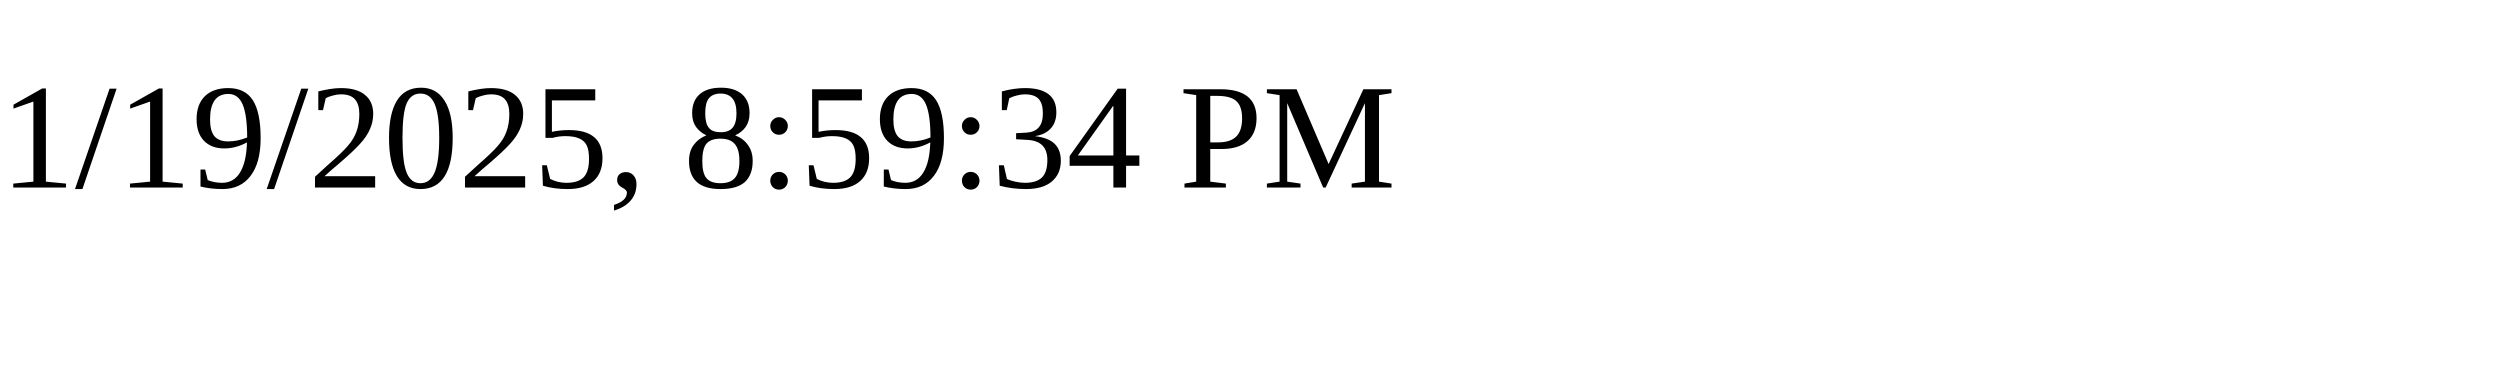
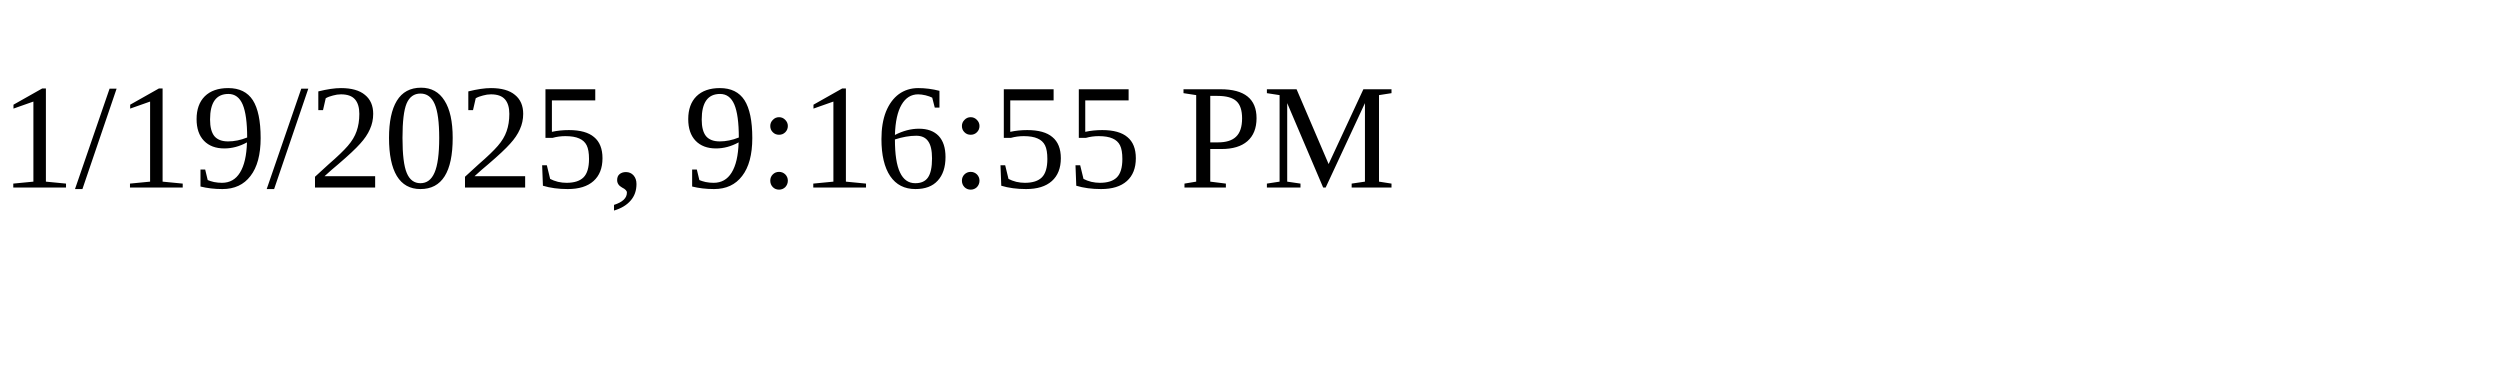
<svg xmlns="http://www.w3.org/2000/svg" height="30" width="200">
-   <text x="0" y="15">1/19/2025, 8:59:34 PM</text>
+   <text x="0" y="15">1/19/2025, 9:16:55 PM</text>
</svg>
